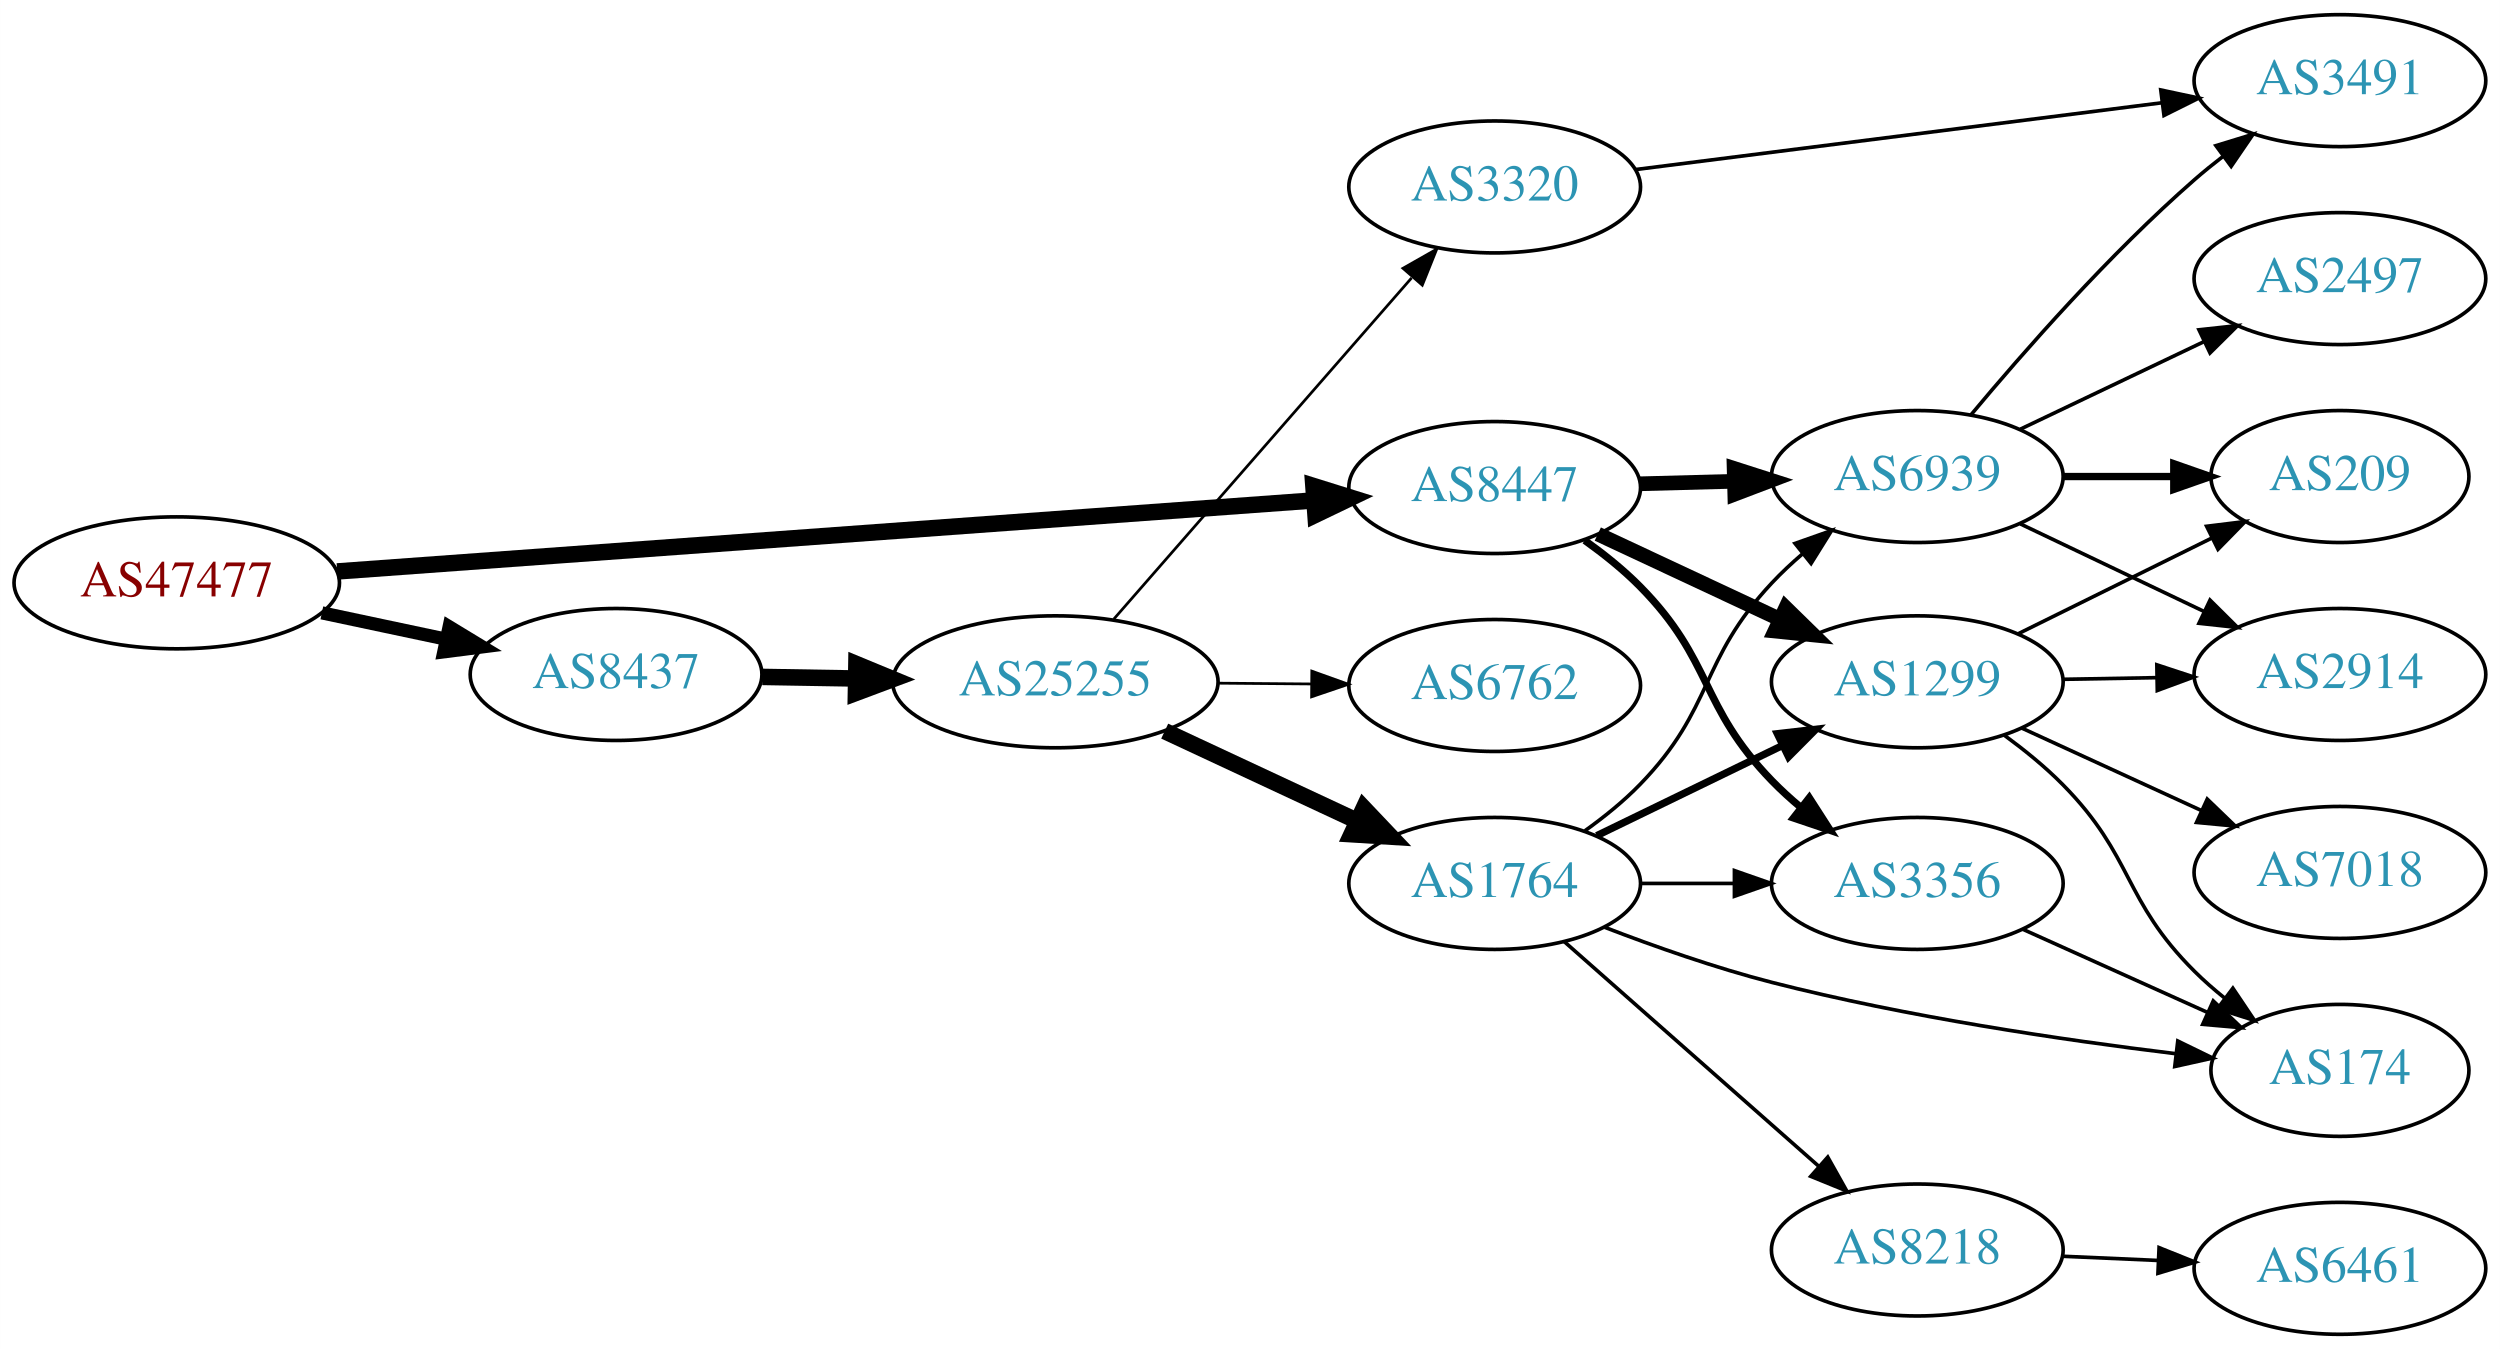
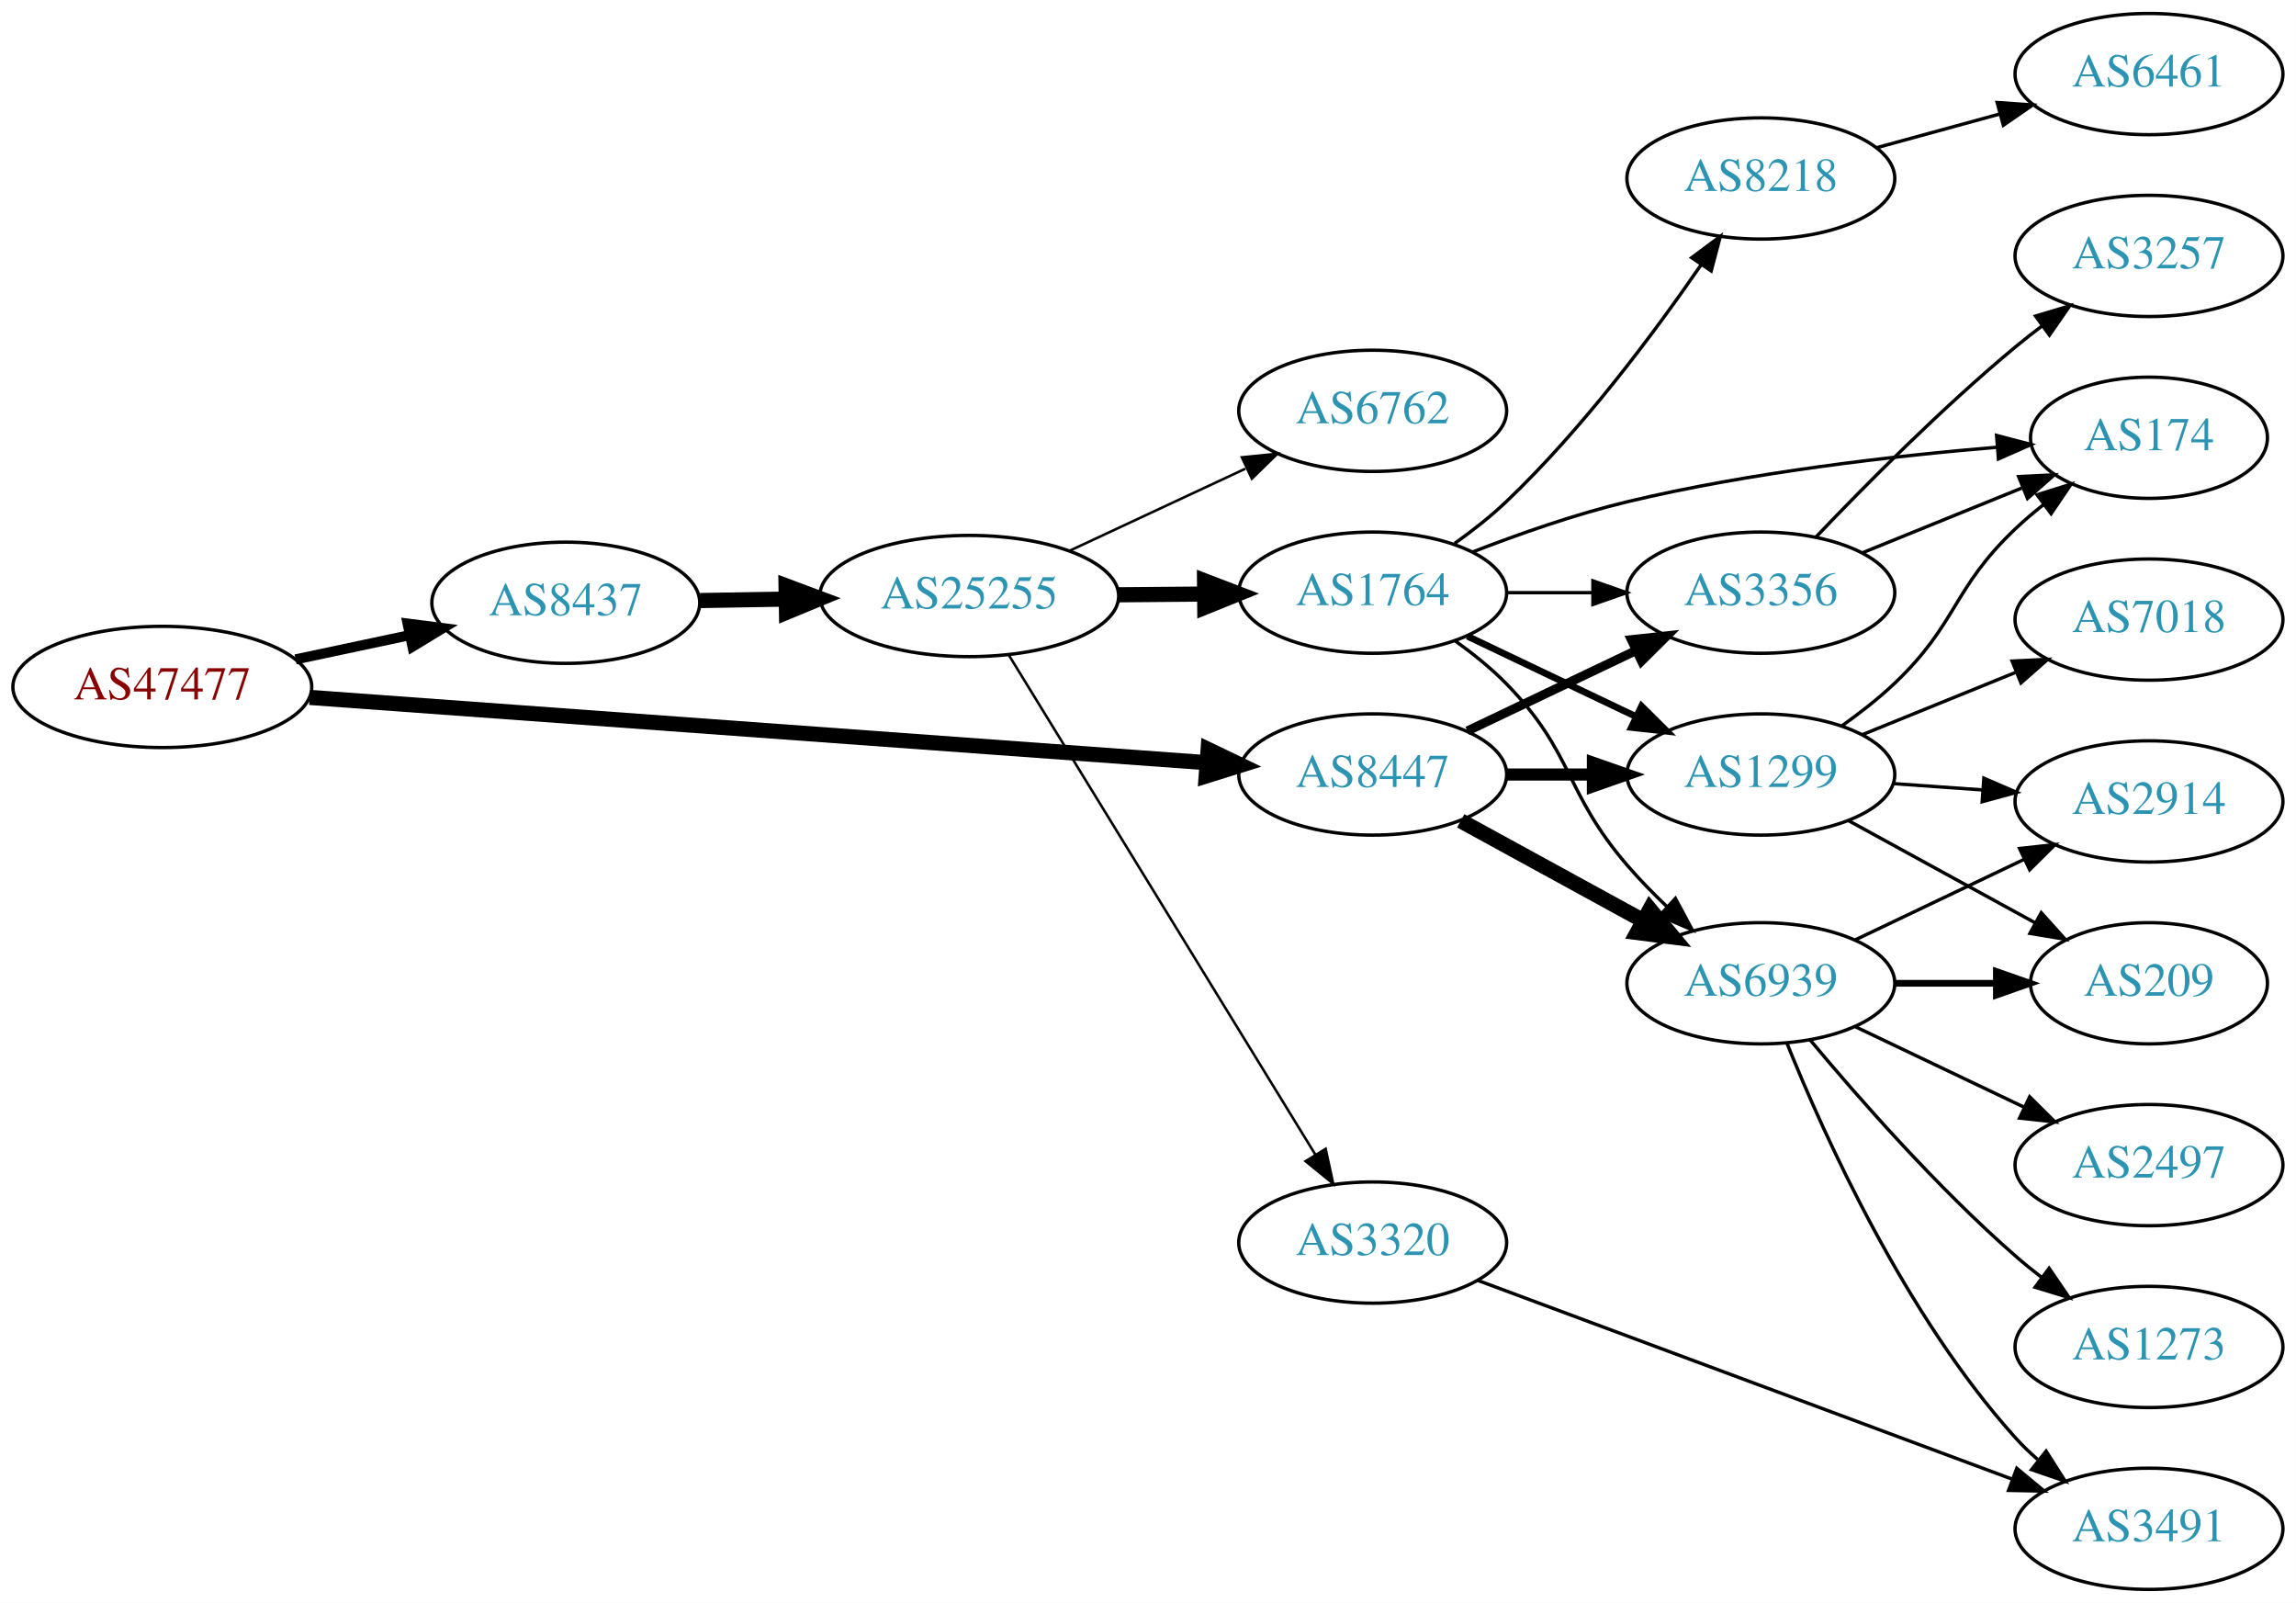
- <svg xmlns="http://www.w3.org/2000/svg" xmlns:xlink="http://www.w3.org/1999/xlink" width="682pt" height="368pt" viewBox="0.00 0.00 681.96 368.00">
-   <g id="graph0" class="graph" transform="scale(1 1) rotate(0) translate(4 364)">
-     <polygon fill="white" stroke="none" points="-4,4 -4,-364 677.956,-364 677.956,4 -4,4" />
+ <svg xmlns="http://www.w3.org/2000/svg" xmlns:xlink="http://www.w3.org/1999/xlink" width="682pt" height="476pt" viewBox="0.00 0.00 681.96 476.00">
+   <g id="graph0" class="graph" transform="scale(1 1) rotate(0) translate(4 472)">
+     <polygon fill="white" stroke="none" points="-4,4 -4,-472 677.956,-472 677.956,4 -4,4" />
    <g id="node1" class="node">
      <g id="a_node1">
        <a xlink:href="/asn/47477" xlink:title="AS47477 ~ REWEA-AS [AT]">
-           <ellipse fill="#ffffff" stroke="black" cx="44.196" cy="-205" rx="44.393" ry="18" />
-           <text text-anchor="middle" x="44.196" y="-201.3" font-family="Times,serif" font-size="14.00" fill="#880000">AS47477</text>
+           <ellipse fill="#ffffff" stroke="black" cx="44.196" cy="-268" rx="44.393" ry="18" />
+           <text text-anchor="middle" x="44.196" y="-264.3" font-family="Times,serif" font-size="14.00" fill="#880000">AS47477</text>
        </a>
      </g>
    </g>
    <g id="node2" class="node">
      <g id="a_node2">
        <a xlink:href="/asn/8437" xlink:title="AS8437 ~ Hutchison Drei Austria GmbH [AT]">
-           <ellipse fill="#ffffff" stroke="black" cx="164.039" cy="-180" rx="39.794" ry="18" />
-           <text text-anchor="middle" x="164.039" y="-176.3" font-family="Times,serif" font-size="14.00" fill="#2c94b3">AS8437</text>
+           <ellipse fill="#ffffff" stroke="black" cx="164.039" cy="-293" rx="39.794" ry="18" />
+           <text text-anchor="middle" x="164.039" y="-289.3" font-family="Times,serif" font-size="14.00" fill="#2c94b3">AS8437</text>
        </a>
      </g>
    </g>
    <g id="edge1" class="edge">
-       <path fill="none" stroke="black" stroke-width="3.6" d="M83.782,-196.814C94.575,-194.524 106.404,-192.015 117.556,-189.649" />
-       <polygon fill="black" stroke="black" stroke-width="3.6" points="118.501,-193.026 127.557,-187.527 117.048,-186.179 118.501,-193.026" />
+       <path fill="none" stroke="black" stroke-width="3" d="M83.782,-276.186C94.575,-278.476 106.404,-280.985 117.556,-283.351" />
+       <polygon fill="black" stroke="black" stroke-width="3" points="117.048,-286.821 127.557,-285.473 118.501,-279.974 117.048,-286.821" />
    </g>
    <g id="node3" class="node">
      <g id="a_node3">
        <a xlink:href="/asn/8447" xlink:title="AS8447 ~ A1 Telekom Austria AG [AT]">
-           <ellipse fill="#ffffff" stroke="black" cx="403.724" cy="-231" rx="39.794" ry="18" />
-           <text text-anchor="middle" x="403.724" y="-227.3" font-family="Times,serif" font-size="14.00" fill="#2c94b3">AS8447</text>
+           <ellipse fill="#ffffff" stroke="black" cx="403.724" cy="-242" rx="39.794" ry="18" />
+           <text text-anchor="middle" x="403.724" y="-238.3" font-family="Times,serif" font-size="14.00" fill="#2c94b3">AS8447</text>
        </a>
      </g>
    </g>
    <g id="edge2" class="edge">
-       <path fill="none" stroke="black" stroke-width="4.5" d="M87.967,-208.11C154.873,-212.976 283.889,-222.358 354.182,-227.47" />
-       <polygon fill="black" stroke="black" stroke-width="4.5" points="354.268,-231.424 364.527,-228.222 354.839,-223.57 354.268,-231.424" />
+       <path fill="none" stroke="black" stroke-width="4.5" d="M87.967,-264.89C154.873,-260.024 283.889,-250.642 354.182,-245.53" />
+       <polygon fill="black" stroke="black" stroke-width="4.5" points="354.839,-249.43 364.527,-244.778 354.268,-241.576 354.839,-249.43" />
    </g>
    <g id="node4" class="node">
      <g id="a_node4">
        <a xlink:href="/asn/25255" xlink:title="AS25255 ~ ==&gt; TELE2 AUSTRIA &lt;== [AT]">
-           <ellipse fill="#ffffff" stroke="black" cx="283.881" cy="-178" rx="44.393" ry="18" />
-           <text text-anchor="middle" x="283.881" y="-174.3" font-family="Times,serif" font-size="14.00" fill="#2c94b3">AS25255</text>
+           <ellipse fill="#ffffff" stroke="black" cx="283.881" cy="-295" rx="44.393" ry="18" />
+           <text text-anchor="middle" x="283.881" y="-291.3" font-family="Times,serif" font-size="14.00" fill="#2c94b3">AS25255</text>
        </a>
      </g>
    </g>
    <g id="edge3" class="edge">
-       <path fill="none" stroke="black" stroke-width="4.5" d="M203.951,-179.34C212.054,-179.202 220.729,-179.055 229.255,-178.91" />
-       <polygon fill="black" stroke="black" stroke-width="4.5" points="229.601,-182.842 239.533,-178.736 229.468,-174.969 229.601,-182.842" />
-     </g>
-     <g id="node8" class="node">
-       <g id="a_node8">
-         <a xlink:href="/asn/3356" xlink:title="AS3356 ~ Level 3 Parent, LLC [US]">
-           <ellipse fill="#ffffff" stroke="black" cx="519.017" cy="-123" rx="39.794" ry="18" />
-           <text text-anchor="middle" x="519.017" y="-119.3" font-family="Times,serif" font-size="14.00" fill="#2c94b3">AS3356</text>
-         </a>
-       </g>
-     </g>
-     <g id="edge24" class="edge">
-       <path fill="none" stroke="black" stroke-width="2" d="M428.289,-216.582C433.546,-212.825 438.886,-208.544 443.37,-204 463.373,-183.733 459.543,-171.438 479.37,-151 481.809,-148.486 484.497,-146.038 487.285,-143.704" />
-       <polygon fill="black" stroke="black" stroke-width="2" points="489.551,-146.375 495.282,-137.464 485.245,-140.856 489.551,-146.375" />
+       <path fill="none" stroke="black" stroke-width="4.5" d="M203.951,-293.66C212.054,-293.798 220.729,-293.945 229.255,-294.09" />
+       <polygon fill="black" stroke="black" stroke-width="4.5" points="229.468,-298.031 239.533,-294.264 229.601,-290.158 229.468,-298.031" />
    </g>
    <g id="node9" class="node">
      <g id="a_node9">
        <a xlink:href="/asn/1299" xlink:title="AS1299 ~ Telia Carrier [EU]">
-           <ellipse fill="#ffffff" stroke="black" cx="519.017" cy="-178" rx="39.794" ry="18" />
-           <text text-anchor="middle" x="519.017" y="-174.3" font-family="Times,serif" font-size="14.00" fill="#2c94b3">AS1299</text>
-         </a>
-       </g>
-     </g>
-     <g id="edge22" class="edge">
-       <path fill="none" stroke="black" stroke-width="4" d="M431.86,-218.305C446.745,-211.342 465.401,-202.615 481.543,-195.063" />
-       <polygon fill="black" stroke="black" stroke-width="4" points="483.134,-198.183 490.709,-190.775 480.168,-191.842 483.134,-198.183" />
+           <ellipse fill="#ffffff" stroke="black" cx="519.017" cy="-242" rx="39.794" ry="18" />
+           <text text-anchor="middle" x="519.017" y="-238.3" font-family="Times,serif" font-size="14.00" fill="#2c94b3">AS1299</text>
+         </a>
+       </g>
+     </g>
+     <g id="edge24" class="edge">
+       <path fill="none" stroke="black" stroke-width="3.6" d="M443.396,-242C451.599,-242 460.363,-242 468.895,-242" />
+       <polygon fill="black" stroke="black" stroke-width="3.6" points="469.134,-245.5 479.134,-242 469.134,-238.5 469.134,-245.5" />
    </g>
    <g id="node10" class="node">
      <g id="a_node10">
        <a xlink:href="/asn/6939" xlink:title="AS6939 ~ Hurricane Electric LLC [US]">
-           <ellipse fill="#ffffff" stroke="black" cx="519.017" cy="-234" rx="39.794" ry="18" />
-           <text text-anchor="middle" x="519.017" y="-230.3" font-family="Times,serif" font-size="14.00" fill="#2c94b3">AS6939</text>
+           <ellipse fill="#ffffff" stroke="black" cx="519.017" cy="-180" rx="39.794" ry="18" />
+           <text text-anchor="middle" x="519.017" y="-176.3" font-family="Times,serif" font-size="14.00" fill="#2c94b3">AS6939</text>
+         </a>
+       </g>
+     </g>
+     <g id="edge25" class="edge">
+       <path fill="none" stroke="black" stroke-width="4.5" d="M429.867,-228.24C445.708,-219.571 466.369,-208.265 483.706,-198.777" />
+       <polygon fill="black" stroke="black" stroke-width="4.5" points="486.062,-201.976 492.944,-193.721 482.281,-195.068 486.062,-201.976" />
+     </g>
+     <g id="node12" class="node">
+       <g id="a_node12">
+         <a xlink:href="/asn/3356" xlink:title="AS3356 ~ Level 3 Parent, LLC [US]">
+           <ellipse fill="#ffffff" stroke="black" cx="519.017" cy="-296" rx="39.794" ry="18" />
+           <text text-anchor="middle" x="519.017" y="-292.3" font-family="Times,serif" font-size="14.00" fill="#2c94b3">AS3356</text>
        </a>
      </g>
    </g>
    <g id="edge23" class="edge">
-       <path fill="none" stroke="black" stroke-width="4" d="M443.396,-232.024C451.599,-232.241 460.363,-232.473 468.895,-232.699" />
-       <polygon fill="black" stroke="black" stroke-width="4" points="469.045,-236.204 479.134,-232.97 469.23,-229.207 469.045,-236.204" />
+       <path fill="none" stroke="black" stroke-width="2.7" d="M431.86,-254.934C446.854,-262.081 465.675,-271.052 481.898,-278.785" />
+       <polygon fill="black" stroke="black" stroke-width="2.7" points="480.569,-282.028 491.102,-283.171 483.581,-275.709 480.569,-282.028" />
    </g>
    <g id="node5" class="node">
      <g id="a_node5">
-         <a xlink:href="/asn/6762" xlink:title="AS6762 ~ TELECOM ITALIA SPARKLE S.p.A. [IT]">
-           <ellipse fill="#ffffff" stroke="black" cx="403.724" cy="-177" rx="39.794" ry="18" />
-           <text text-anchor="middle" x="403.724" y="-173.3" font-family="Times,serif" font-size="14.00" fill="#2c94b3">AS6762</text>
+         <a xlink:href="/asn/1764" xlink:title="AS1764 ~ NEXTLAYER-AS [AT]">
+           <ellipse fill="#ffffff" stroke="black" cx="403.724" cy="-296" rx="39.794" ry="18" />
+           <text text-anchor="middle" x="403.724" y="-292.3" font-family="Times,serif" font-size="14.00" fill="#2c94b3">AS1764</text>
        </a>
      </g>
    </g>
    <g id="edge4" class="edge">
-       <path fill="none" stroke="black" stroke-width="0.75" d="M328.092,-177.633C336.405,-177.563 345.168,-177.488 353.65,-177.416" />
-       <polygon fill="black" stroke="black" stroke-width="0.75" points="353.839,-180.915 363.809,-177.33 353.779,-173.915 353.839,-180.915" />
+       <path fill="none" stroke="black" stroke-width="4.5" d="M328.092,-295.367C336.405,-295.437 345.168,-295.512 353.65,-295.584" />
+       <polygon fill="black" stroke="black" stroke-width="4.5" points="353.775,-299.522 363.809,-295.67 353.842,-291.647 353.775,-299.522" />
    </g>
    <g id="node6" class="node">
      <g id="a_node6">
-         <a xlink:href="/asn/1764" xlink:title="AS1764 ~ NEXTLAYER-AS [AT]">
-           <ellipse fill="#ffffff" stroke="black" cx="403.724" cy="-123" rx="39.794" ry="18" />
-           <text text-anchor="middle" x="403.724" y="-119.3" font-family="Times,serif" font-size="14.00" fill="#2c94b3">AS1764</text>
+         <a xlink:href="/asn/3320" xlink:title="AS3320 ~ DTAG [DE]">
+           <ellipse fill="#ffffff" stroke="black" cx="403.724" cy="-103" rx="39.794" ry="18" />
+           <text text-anchor="middle" x="403.724" y="-99.3" font-family="Times,serif" font-size="14.00" fill="#2c94b3">AS3320</text>
        </a>
      </g>
    </g>
    <g id="edge5" class="edge">
-       <path fill="none" stroke="black" stroke-width="4.5" d="M313.709,-164.545C329.43,-157.208 349.058,-148.047 365.879,-140.196" />
-       <polygon fill="black" stroke="black" stroke-width="4.5" points="368.012,-143.546 375.408,-135.749 364.681,-136.41 368.012,-143.546" />
+       <path fill="none" stroke="black" stroke-width="0.75" d="M295.547,-277.623C316.309,-243.795 362.255,-168.936 386.699,-129.11" />
+       <polygon fill="black" stroke="black" stroke-width="0.75" points="389.749,-130.83 391.997,-120.476 383.783,-127.168 389.749,-130.83" />
    </g>
    <g id="node7" class="node">
      <g id="a_node7">
-         <a xlink:href="/asn/3320" xlink:title="AS3320 ~ DTAG [DE]">
-           <ellipse fill="#ffffff" stroke="black" cx="403.724" cy="-313" rx="39.794" ry="18" />
-           <text text-anchor="middle" x="403.724" y="-309.3" font-family="Times,serif" font-size="14.00" fill="#2c94b3">AS3320</text>
+         <a xlink:href="/asn/6762" xlink:title="AS6762 ~ TELECOM ITALIA SPARKLE S.p.A. [IT]">
+           <ellipse fill="#ffffff" stroke="black" cx="403.724" cy="-350" rx="39.794" ry="18" />
+           <text text-anchor="middle" x="403.724" y="-346.3" font-family="Times,serif" font-size="14.00" fill="#2c94b3">AS6762</text>
        </a>
      </g>
    </g>
    <g id="edge6" class="edge">
-       <path fill="none" stroke="black" stroke-width="0.75" d="M299.806,-195.098C320.349,-218.631 357.468,-261.155 381.064,-288.187" />
-       <polygon fill="black" stroke="black" stroke-width="0.75" points="378.707,-290.809 387.92,-296.041 383.981,-286.206 378.707,-290.809" />
+       <path fill="none" stroke="black" stroke-width="0.75" d="M313.709,-308.455C329.43,-315.792 349.058,-324.953 365.879,-332.804" />
+       <polygon fill="black" stroke="black" stroke-width="0.75" points="364.866,-336.193 375.408,-337.251 367.827,-329.85 364.866,-336.193" />
+     </g>
+     <g id="node8" class="node">
+       <g id="a_node8">
+         <a xlink:href="/asn/8218" xlink:title="AS8218 ~ legacy Neotelecoms [FR]">
+           <ellipse fill="#ffffff" stroke="black" cx="519.017" cy="-419" rx="39.794" ry="18" />
+           <text text-anchor="middle" x="519.017" y="-415.3" font-family="Times,serif" font-size="14.00" fill="#2c94b3">AS8218</text>
+         </a>
+       </g>
    </g>
    <g id="edge7" class="edge">
-       <path fill="none" stroke="black" d="M443.396,-123C451.599,-123 460.363,-123 468.895,-123" />
-       <polygon fill="black" stroke="black" points="469.134,-126.5 479.134,-123 469.134,-119.5 469.134,-126.5" />
+       <path fill="none" stroke="black" d="M428.081,-310.63C433.347,-314.378 438.742,-318.603 443.37,-323 465.902,-344.408 487.204,-372.941 501.24,-393.325" />
+       <polygon fill="black" stroke="black" points="498.468,-395.473 506.975,-401.789 504.264,-391.547 498.468,-395.473" />
    </g>
    <g id="edge8" class="edge">
-       <path fill="none" stroke="black" stroke-width="2" d="M431.573,-136.034C446.669,-143.363 465.714,-152.609 482.082,-160.555" />
-       <polygon fill="black" stroke="black" stroke-width="2" points="480.836,-163.841 491.361,-165.059 483.893,-157.543 480.836,-163.841" />
+       <path fill="none" stroke="black" stroke-width="2" d="M431.86,-283.066C446.854,-275.919 465.675,-266.948 481.898,-259.215" />
+       <polygon fill="black" stroke="black" stroke-width="2" points="483.581,-262.291 491.102,-254.829 480.569,-255.972 483.581,-262.291" />
    </g>
    <g id="edge9" class="edge">
-       <path fill="none" stroke="black" d="M428.346,-137.362C433.601,-141.122 438.925,-145.418 443.37,-150 463.714,-170.968 459.385,-183.689 479.37,-205 481.931,-207.731 484.773,-210.39 487.721,-212.921" />
-       <polygon fill="black" stroke="black" points="485.659,-215.753 495.65,-219.278 490.038,-210.292 485.659,-215.753" />
+       <path fill="none" stroke="black" d="M428.318,-281.611C433.574,-277.852 438.906,-273.563 443.37,-269 463.543,-248.383 460.537,-236.847 479.37,-215 482.99,-210.801 487.09,-206.607 491.234,-202.657" />
+       <polygon fill="black" stroke="black" points="493.639,-205.2 498.644,-195.861 488.908,-200.041 493.639,-205.2" />
    </g>
    <g id="node11" class="node">
      <g id="a_node11">
-         <a xlink:href="/asn/8218" xlink:title="AS8218 ~ legacy Neotelecoms [FR]">
-           <ellipse fill="#ffffff" stroke="black" cx="519.017" cy="-23" rx="39.794" ry="18" />
-           <text text-anchor="middle" x="519.017" y="-19.3" font-family="Times,serif" font-size="14.00" fill="#2c94b3">AS8218</text>
+         <a xlink:href="/asn/174" xlink:title="AS174 ~ Cogent Communications [US]">
+           <ellipse fill="#ffffff" stroke="black" cx="634.31" cy="-342" rx="35.194" ry="18" />
+           <text text-anchor="middle" x="634.31" y="-338.3" font-family="Times,serif" font-size="14.00" fill="#2c94b3">AS174</text>
        </a>
      </g>
    </g>
    <g id="edge10" class="edge">
-       <path fill="none" stroke="black" d="M422.675,-107.155C441.375,-90.649 470.852,-64.63 492.081,-45.892" />
-       <polygon fill="black" stroke="black" points="494.593,-48.344 499.774,-39.102 489.961,-43.096 494.593,-48.344" />
-     </g>
-     <g id="node12" class="node">
-       <g id="a_node12">
-         <a xlink:href="/asn/174" xlink:title="AS174 ~ Cogent Communications [US]">
-           <ellipse fill="#ffffff" stroke="black" cx="634.31" cy="-72" rx="35.194" ry="18" />
-           <text text-anchor="middle" x="634.31" y="-68.3" font-family="Times,serif" font-size="14.00" fill="#2c94b3">AS174</text>
-         </a>
-       </g>
+       <path fill="none" stroke="black" d="M433.331,-308.054C447.039,-313.386 463.823,-319.279 479.37,-323 515.84,-331.729 558.185,-336.584 589.221,-339.196" />
+       <polygon fill="black" stroke="black" points="589.041,-342.693 599.288,-339.998 589.597,-335.715 589.041,-342.693" />
    </g>
    <g id="edge11" class="edge">
-       <path fill="none" stroke="black" d="M433.742,-111.031C447.395,-105.782 464.018,-99.934 479.37,-96 515.976,-86.619 558.475,-80.33 589.532,-76.551" />
-       <polygon fill="black" stroke="black" points="590.079,-80.011 599.601,-75.365 589.26,-73.059 590.079,-80.011" />
+       <path fill="none" stroke="black" d="M443.396,-296C451.599,-296 460.363,-296 468.895,-296" />
+       <polygon fill="black" stroke="black" points="469.134,-299.5 479.134,-296 469.134,-292.5 469.134,-299.5" />
+     </g>
+     <g id="node14" class="node">
+       <g id="a_node14">
+         <a xlink:href="/asn/3491" xlink:title="AS3491 ~ PCCW Global, Inc. [US]">
+           <ellipse fill="#ffffff" stroke="black" cx="634.31" cy="-18" rx="39.794" ry="18" />
+           <text text-anchor="middle" x="634.31" y="-14.3" font-family="Times,serif" font-size="14.00" fill="#2c94b3">AS3491</text>
+         </a>
+       </g>
+     </g>
+     <g id="edge13" class="edge">
+       <path fill="none" stroke="black" d="M435.078,-91.713C475.923,-76.525 548.643,-49.484 593.737,-32.715" />
+       <polygon fill="black" stroke="black" points="595.041,-35.965 603.194,-29.199 592.601,-29.404 595.041,-35.965" />
+     </g>
+     <g id="node13" class="node">
+       <g id="a_node13">
+         <a xlink:href="/asn/6461" xlink:title="AS6461 ~ Zayo Bandwidth [US]">
+           <ellipse fill="#ffffff" stroke="black" cx="634.31" cy="-450" rx="39.794" ry="18" />
+           <text text-anchor="middle" x="634.31" y="-446.3" font-family="Times,serif" font-size="14.00" fill="#2c94b3">AS6461</text>
+         </a>
+       </g>
+     </g>
+     <g id="edge12" class="edge">
+       <path fill="none" stroke="black" d="M553.396,-428.133C564.818,-431.259 577.768,-434.802 589.867,-438.113" />
+       <polygon fill="black" stroke="black" points="589.209,-441.561 599.778,-440.825 591.056,-434.81 589.209,-441.561" />
+     </g>
+     <g id="edge17" class="edge">
+       <path fill="none" stroke="black" d="M542.959,-256.353C548.353,-260.172 553.909,-264.497 558.663,-269 577.511,-286.853 575.815,-297.147 594.663,-315 597.237,-317.438 600.046,-319.824 602.937,-322.105" />
+       <polygon fill="black" stroke="black" points="601.058,-325.069 611.175,-328.216 605.229,-319.447 601.058,-325.069" />
+     </g>
+     <g id="node15" class="node">
+       <g id="a_node15">
+         <a xlink:href="/asn/209" xlink:title="AS209 ~ CenturyLink Communications, LLC [US]">
+           <ellipse fill="#ffffff" stroke="black" cx="634.31" cy="-180" rx="35.194" ry="18" />
+           <text text-anchor="middle" x="634.31" y="-176.3" font-family="Times,serif" font-size="14.00" fill="#2c94b3">AS209</text>
+         </a>
+       </g>
+     </g>
+     <g id="edge14" class="edge">
+       <path fill="none" stroke="black" d="M545.16,-228.24C561.481,-219.309 582.917,-207.577 600.564,-197.92" />
+       <polygon fill="black" stroke="black" points="602.308,-200.956 609.4,-193.085 598.947,-194.815 602.308,-200.956" />
+     </g>
+     <g id="node16" class="node">
+       <g id="a_node16">
+         <a xlink:href="/asn/2914" xlink:title="AS2914 ~ NTT America, Inc. [US]">
+           <ellipse fill="#ffffff" stroke="black" cx="634.31" cy="-234" rx="39.794" ry="18" />
+           <text text-anchor="middle" x="634.31" y="-230.3" font-family="Times,serif" font-size="14.00" fill="#2c94b3">AS2914</text>
+         </a>
+       </g>
+     </g>
+     <g id="edge15" class="edge">
+       <path fill="none" stroke="black" d="M558.373,-239.292C566.862,-238.692 575.966,-238.049 584.8,-237.425" />
+       <polygon fill="black" stroke="black" points="585.265,-240.901 594.993,-236.706 584.772,-233.919 585.265,-240.901" />
    </g>
    <g id="node17" class="node">
      <g id="a_node17">
-         <a xlink:href="/asn/3491" xlink:title="AS3491 ~ PCCW Global, Inc. [US]">
-           <ellipse fill="#ffffff" stroke="black" cx="634.31" cy="-342" rx="39.794" ry="18" />
-           <text text-anchor="middle" x="634.31" y="-338.3" font-family="Times,serif" font-size="14.00" fill="#2c94b3">AS3491</text>
-         </a>
-       </g>
+         <a xlink:href="/asn/7018" xlink:title="AS7018 ~ AT&amp;T Services, Inc. [US]">
+           <ellipse fill="#ffffff" stroke="black" cx="634.31" cy="-288" rx="39.794" ry="18" />
+           <text text-anchor="middle" x="634.31" y="-284.3" font-family="Times,serif" font-size="14.00" fill="#2c94b3">AS7018</text>
+         </a>
+       </g>
+     </g>
+     <g id="edge16" class="edge">
+       <path fill="none" stroke="black" d="M549.192,-253.846C563.068,-259.48 579.845,-266.292 594.754,-272.346" />
+       <polygon fill="black" stroke="black" points="593.651,-275.675 604.233,-276.194 596.284,-269.189 593.651,-275.675" />
+     </g>
+     <g id="edge22" class="edge">
+       <path fill="none" stroke="black" d="M526.764,-162.213C537.816,-134.757 561.869,-81.422 594.663,-45 596.666,-42.776 598.884,-40.637 601.217,-38.603" />
+       <polygon fill="black" stroke="black" points="603.747,-41.065 609.436,-32.127 599.415,-35.567 603.747,-41.065" />
+     </g>
+     <g id="edge18" class="edge">
+       <path fill="none" stroke="black" stroke-width="2" d="M558.689,-180C568.394,-180 578.885,-180 588.848,-180" />
+       <polygon fill="black" stroke="black" stroke-width="2" points="588.984,-183.5 598.984,-180 588.984,-176.5 588.984,-183.5" />
    </g>
    <g id="edge20" class="edge">
-       <path fill="none" stroke="black" d="M442.214,-317.756C481.413,-322.729 543.044,-330.548 585.667,-335.956" />
-       <polygon fill="black" stroke="black" points="585.438,-339.455 595.799,-337.241 586.319,-332.51 585.438,-339.455" />
-     </g>
-     <g id="edge25" class="edge">
-       <path fill="none" stroke="black" d="M547.731,-110.524C562.955,-103.671 581.989,-95.103 598.239,-87.788" />
-       <polygon fill="black" stroke="black" points="599.753,-90.944 607.435,-83.648 596.879,-84.561 599.753,-90.944" />
-     </g>
-     <g id="edge14" class="edge">
-       <path fill="none" stroke="black" d="M542.691,-163.477C548.208,-159.443 553.889,-154.834 558.663,-150 578.16,-130.261 574.997,-118.571 594.663,-99 597.176,-96.499 599.945,-94.072 602.811,-91.765" />
-       <polygon fill="black" stroke="black" points="605.11,-94.416 611.015,-85.619 600.913,-88.813 605.11,-94.416" />
-     </g>
-     <g id="node13" class="node">
-       <g id="a_node13">
-         <a xlink:href="/asn/209" xlink:title="AS209 ~ CenturyLink Communications, LLC [US]">
-           <ellipse fill="#ffffff" stroke="black" cx="634.31" cy="-234" rx="35.194" ry="18" />
-           <text text-anchor="middle" x="634.31" y="-230.3" font-family="Times,serif" font-size="14.00" fill="#2c94b3">AS209</text>
-         </a>
-       </g>
-     </g>
-     <g id="edge12" class="edge">
-       <path fill="none" stroke="black" d="M546.579,-191.13C562.361,-198.931 582.533,-208.901 599.45,-217.264" />
-       <polygon fill="black" stroke="black" points="597.95,-220.426 608.466,-221.72 601.052,-214.151 597.95,-220.426" />
-     </g>
-     <g id="node14" class="node">
-       <g id="a_node14">
-         <a xlink:href="/asn/7018" xlink:title="AS7018 ~ AT&amp;T Services, Inc. [US]">
-           <ellipse fill="#ffffff" stroke="black" cx="634.31" cy="-126" rx="39.794" ry="18" />
-           <text text-anchor="middle" x="634.31" y="-122.3" font-family="Times,serif" font-size="14.00" fill="#2c94b3">AS7018</text>
-         </a>
-       </g>
-     </g>
-     <g id="edge13" class="edge">
-       <path fill="none" stroke="black" d="M547.442,-165.412C562.222,-158.628 580.658,-150.166 596.654,-142.824" />
-       <polygon fill="black" stroke="black" points="598.116,-146.005 605.745,-138.652 595.196,-139.643 598.116,-146.005" />
-     </g>
-     <g id="node15" class="node">
-       <g id="a_node15">
-         <a xlink:href="/asn/2914" xlink:title="AS2914 ~ NTT America, Inc. [US]">
-           <ellipse fill="#ffffff" stroke="black" cx="634.31" cy="-180" rx="39.794" ry="18" />
-           <text text-anchor="middle" x="634.31" y="-176.3" font-family="Times,serif" font-size="14.00" fill="#2c94b3">AS2914</text>
-         </a>
-       </g>
-     </g>
-     <g id="edge15" class="edge">
-       <path fill="none" stroke="black" d="M558.689,-178.683C566.892,-178.828 575.656,-178.982 584.188,-179.133" />
-       <polygon fill="black" stroke="black" points="584.367,-182.636 594.427,-179.314 584.491,-175.638 584.367,-182.636" />
-     </g>
-     <g id="edge16" class="edge">
-       <path fill="none" stroke="black" stroke-width="2" d="M558.689,-234C568.394,-234 578.885,-234 588.848,-234" />
-       <polygon fill="black" stroke="black" stroke-width="2" points="588.984,-237.5 598.984,-234 588.984,-230.5 588.984,-237.5" />
-     </g>
-     <g id="edge17" class="edge">
-       <path fill="none" stroke="black" d="M547.153,-221.066C562.147,-213.919 580.968,-204.948 597.191,-197.215" />
-       <polygon fill="black" stroke="black" points="598.874,-200.291 606.395,-192.829 595.862,-193.972 598.874,-200.291" />
-     </g>
-     <g id="node16" class="node">
-       <g id="a_node16">
-         <a xlink:href="/asn/2497" xlink:title="AS2497 ~ Internet Initiative Japan Inc. [JP]">
-           <ellipse fill="#ffffff" stroke="black" cx="634.31" cy="-288" rx="39.794" ry="18" />
-           <text text-anchor="middle" x="634.31" y="-284.3" font-family="Times,serif" font-size="14.00" fill="#2c94b3">AS2497</text>
-         </a>
-       </g>
-     </g>
-     <g id="edge18" class="edge">
-       <path fill="none" stroke="black" d="M547.153,-246.934C562.147,-254.081 580.968,-263.052 597.191,-270.785" />
-       <polygon fill="black" stroke="black" points="595.862,-274.028 606.395,-275.171 598.874,-267.709 595.862,-274.028" />
-     </g>
-     <g id="edge19" class="edge">
-       <path fill="none" stroke="black" d="M533.647,-250.817C547.929,-267.929 571.476,-294.745 594.663,-315 597.129,-317.154 599.767,-319.294 602.465,-321.372" />
-       <polygon fill="black" stroke="black" points="600.49,-324.264 610.619,-327.37 604.638,-318.625 600.49,-324.264" />
+       <path fill="none" stroke="black" d="M547.153,-192.934C562.147,-200.081 580.968,-209.052 597.191,-216.785" />
+       <polygon fill="black" stroke="black" points="595.862,-220.028 606.395,-221.171 598.874,-213.709 595.862,-220.028" />
    </g>
    <g id="node18" class="node">
      <g id="a_node18">
-         <a xlink:href="/asn/6461" xlink:title="AS6461 ~ Zayo Bandwidth [US]">
-           <ellipse fill="#ffffff" stroke="black" cx="634.31" cy="-18" rx="39.794" ry="18" />
-           <text text-anchor="middle" x="634.31" y="-14.3" font-family="Times,serif" font-size="14.00" fill="#2c94b3">AS6461</text>
+         <a xlink:href="/asn/1273" xlink:title="AS1273 ~ Vodafone Group PLC [EU]">
+           <ellipse fill="#ffffff" stroke="black" cx="634.31" cy="-72" rx="39.794" ry="18" />
+           <text text-anchor="middle" x="634.31" y="-68.3" font-family="Times,serif" font-size="14.00" fill="#2c94b3">AS1273</text>
+         </a>
+       </g>
+     </g>
+     <g id="edge19" class="edge">
+       <path fill="none" stroke="black" d="M533.647,-163.183C547.929,-146.071 571.476,-119.255 594.663,-99 597.129,-96.846 599.767,-94.706 602.465,-92.628" />
+       <polygon fill="black" stroke="black" points="604.638,-95.375 610.619,-86.63 600.49,-89.736 604.638,-95.375" />
+     </g>
+     <g id="node19" class="node">
+       <g id="a_node19">
+         <a xlink:href="/asn/2497" xlink:title="AS2497 ~ Internet Initiative Japan Inc. [JP]">
+           <ellipse fill="#ffffff" stroke="black" cx="634.31" cy="-126" rx="39.794" ry="18" />
+           <text text-anchor="middle" x="634.31" y="-122.3" font-family="Times,serif" font-size="14.00" fill="#2c94b3">AS2497</text>
        </a>
      </g>
    </g>
    <g id="edge21" class="edge">
-       <path fill="none" stroke="black" d="M558.689,-21.293C567.074,-20.923 576.046,-20.527 584.757,-20.143" />
-       <polygon fill="black" stroke="black" points="584.976,-23.637 594.812,-19.699 584.667,-16.643 584.976,-23.637" />
+       <path fill="none" stroke="black" d="M547.153,-167.066C562.147,-159.919 580.968,-150.948 597.191,-143.215" />
+       <polygon fill="black" stroke="black" points="598.874,-146.291 606.395,-138.829 595.862,-139.972 598.874,-146.291" />
+     </g>
+     <g id="edge26" class="edge">
+       <path fill="none" stroke="black" d="M549.192,-307.846C563.606,-313.698 581.15,-320.822 596.479,-327.046" />
+       <polygon fill="black" stroke="black" points="595.596,-330.465 606.178,-330.984 598.229,-323.979 595.596,-330.465" />
+     </g>
+     <g id="node20" class="node">
+       <g id="a_node20">
+         <a xlink:href="/asn/3257" xlink:title="AS3257 ~ GTT [DE]">
+           <ellipse fill="#ffffff" stroke="black" cx="634.31" cy="-396" rx="39.794" ry="18" />
+           <text text-anchor="middle" x="634.31" y="-392.3" font-family="Times,serif" font-size="14.00" fill="#2c94b3">AS3257</text>
+         </a>
+       </g>
+     </g>
+     <g id="edge27" class="edge">
+       <path fill="none" stroke="black" d="M535.322,-312.455C549.935,-327.796 572.891,-350.956 594.663,-369 597.184,-371.089 599.86,-373.184 602.583,-375.233" />
+       <polygon fill="black" stroke="black" points="600.628,-378.139 610.775,-381.187 604.743,-372.477 600.628,-378.139" />
    </g>
  </g>
</svg>
